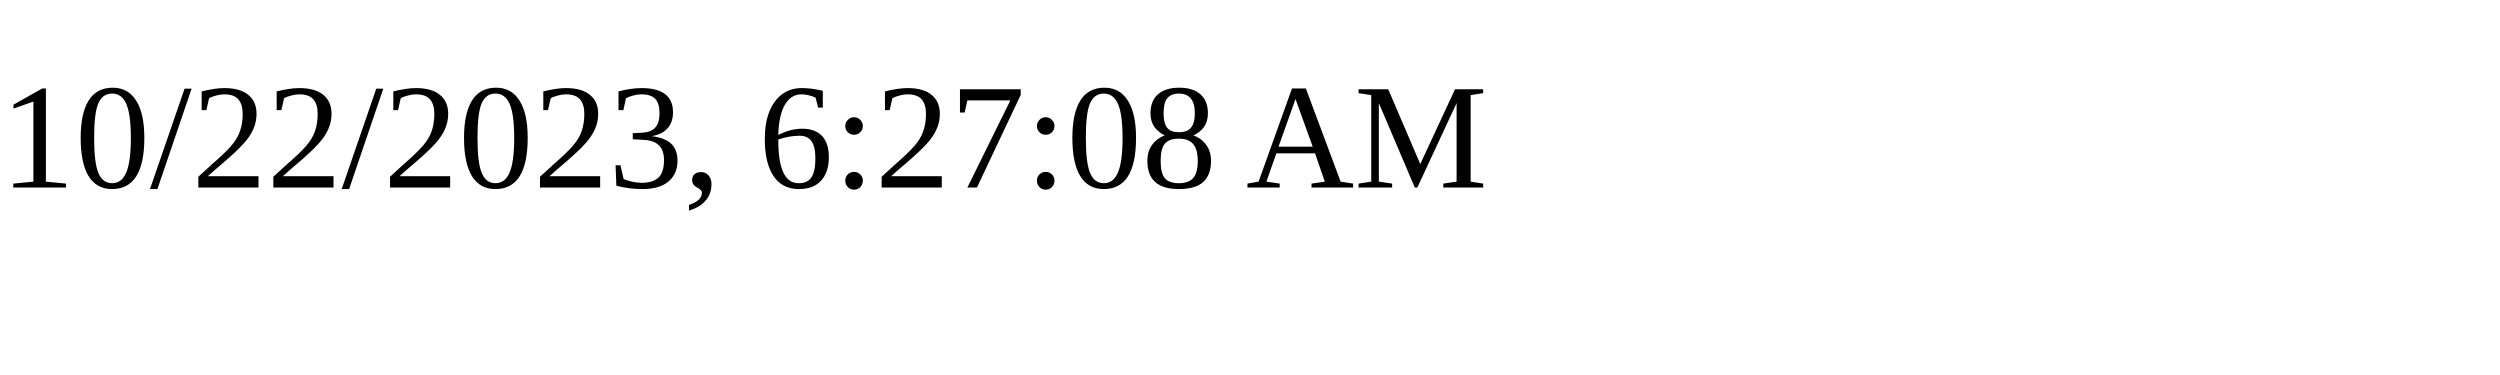
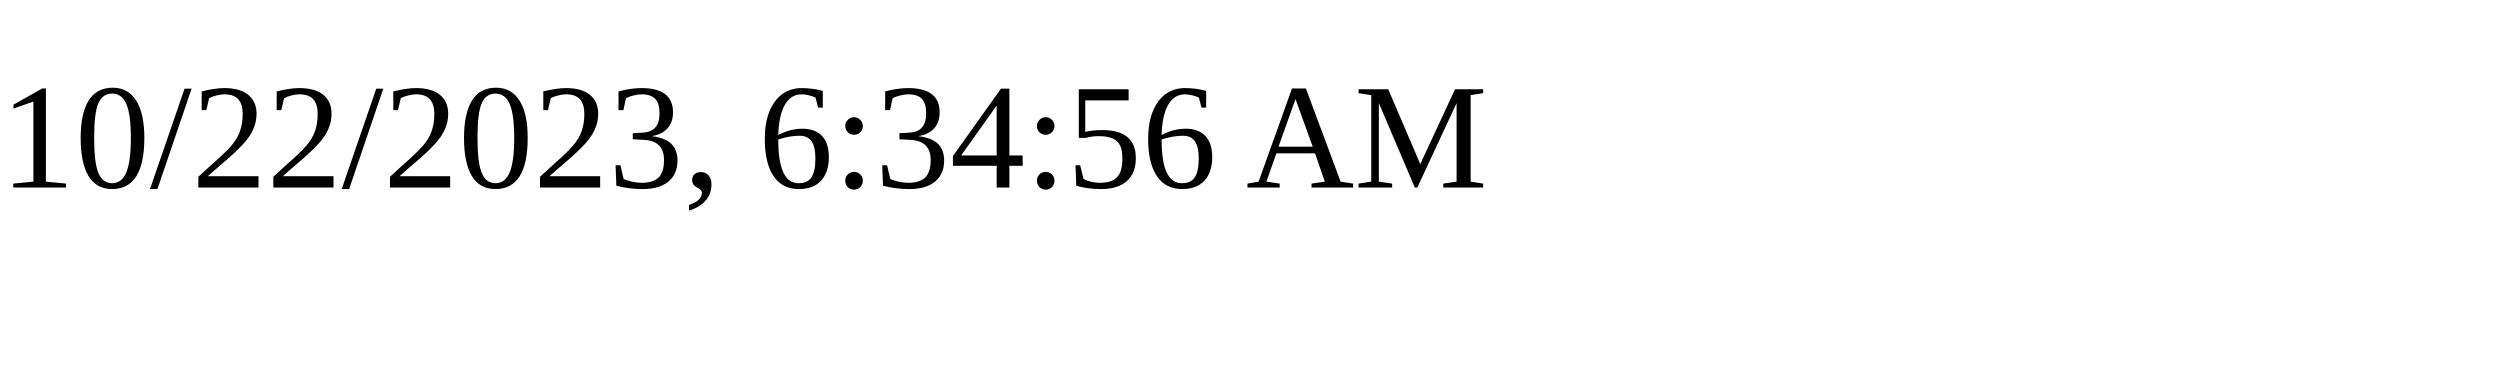
<svg xmlns="http://www.w3.org/2000/svg" height="30" width="200">
-   <text x="0" y="15">10/22/2023, 6:27:08 AM</text>
+   <text x="0" y="15">10/22/2023, 6:34:56 AM</text>
</svg>
